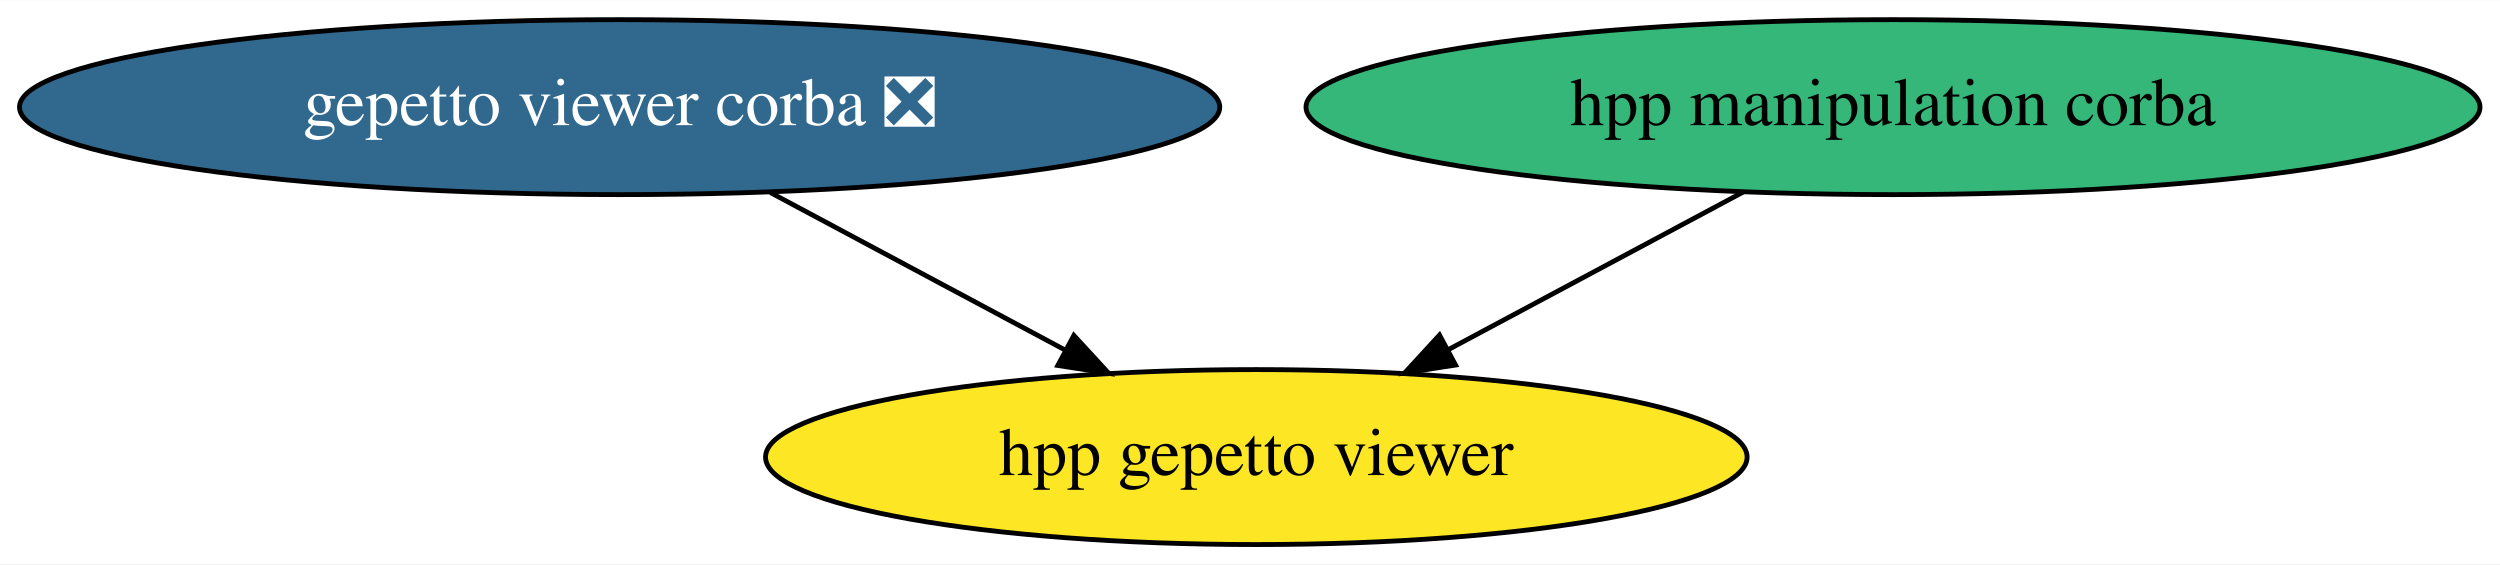
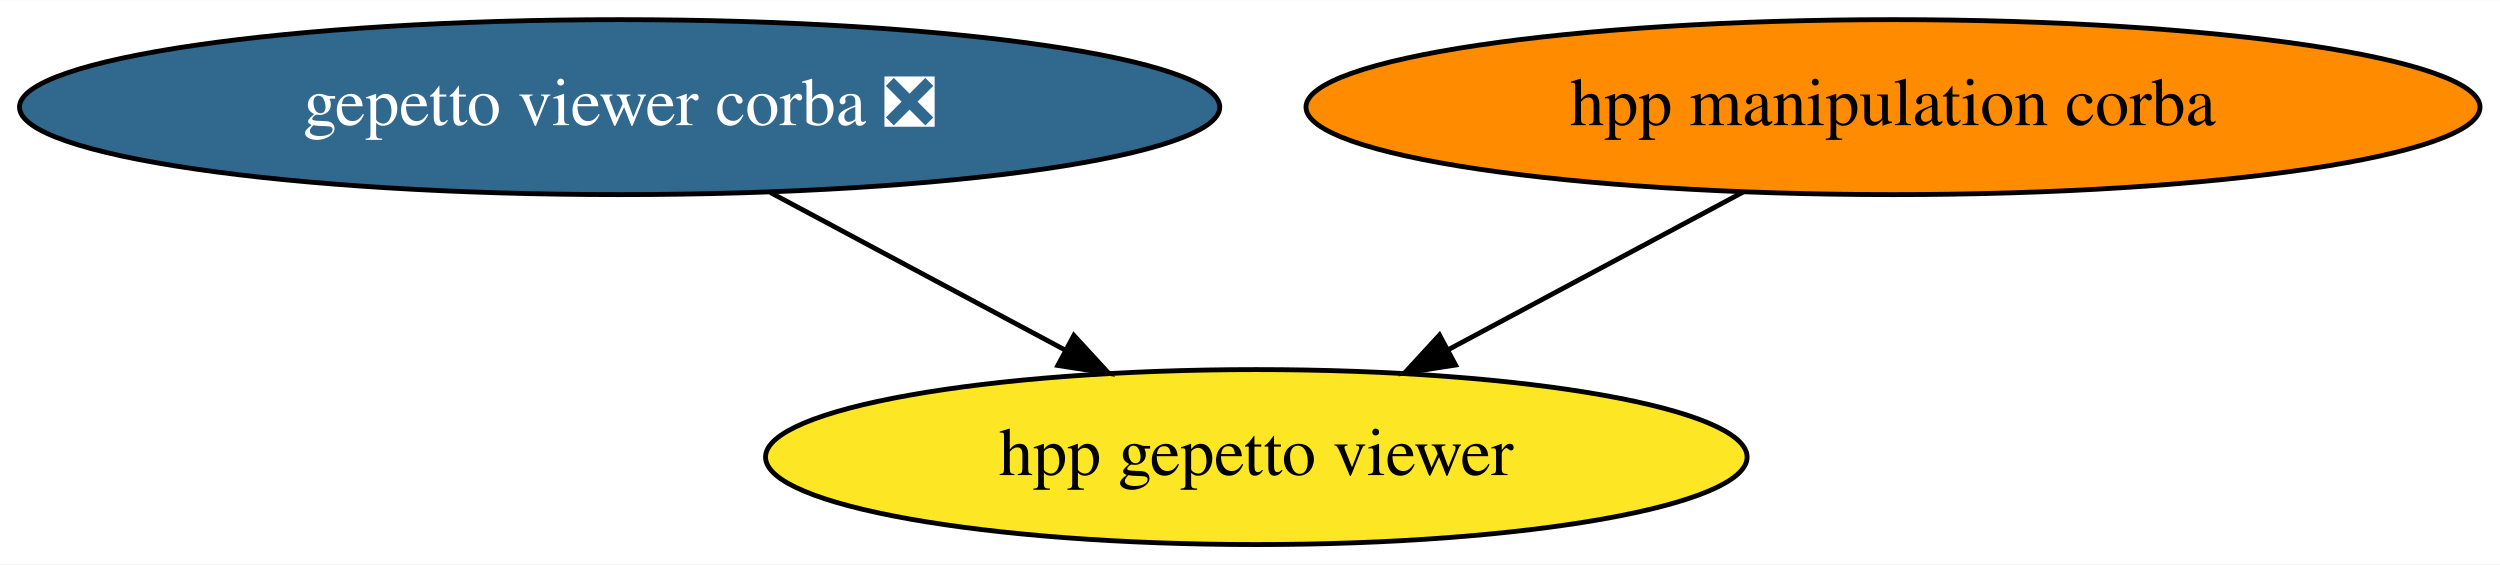
<svg xmlns="http://www.w3.org/2000/svg" xmlns:xlink="http://www.w3.org/1999/xlink" width="514pt" height="116pt" viewBox="0.00 0.00 514.38 116.00">
  <g id="graph0" class="graph" transform="scale(1 1) rotate(0) translate(4 112)">
    <polygon fill="white" stroke="none" points="-4,4 -4,-112 510.38,-112 510.38,4 -4,4" />
    <g id="node1" class="node">
      <g id="a_node1">
        <a xlink:href="https://github.com/conda-forge/gepetto-viewer-corba-feedstock/pull/11" xlink:title="gepetto viewer corba ❎">
          <ellipse fill="#31688e" stroke="black" cx="123.49" cy="-90" rx="123.48" ry="18" />
          <text text-anchor="middle" x="123.49" y="-86.3" font-family="Times,serif" font-size="14.00" fill="white">gepetto viewer corba ❎</text>
        </a>
      </g>
    </g>
    <g id="node3" class="node">
      <g id="a_node3">
        <a xlink:href="https://github.com/conda-forge/hpp-gepetto-viewer-feedstock" xlink:title="hpp gepetto viewer">
          <ellipse fill="#fde725" stroke="black" cx="254.49" cy="-18" rx="100.98" ry="18" />
          <text text-anchor="middle" x="254.49" y="-14.3" font-family="Times,serif" font-size="14.00">hpp gepetto viewer</text>
        </a>
      </g>
    </g>
    <g id="edge1" class="edge">
      <path fill="none" stroke="black" d="M154.53,-72.41C172.69,-62.71 195.79,-50.37 215.21,-39.99" />
      <polygon fill="black" stroke="black" points="216.95,-43.03 224.12,-35.23 213.65,-36.85 216.95,-43.03" />
    </g>
    <g id="node2" class="node">
      <g id="a_node2">
        <a xlink:href="https://github.com/conda-forge/hpp-manipulation-corba-feedstock" xlink:title="hpp manipulation corba">
-           <ellipse fill="#35b779" stroke="black" cx="385.49" cy="-90" rx="120.78" ry="18" />
+           <ellipse fill="#ff8c00" stroke="black" cx="385.49" cy="-90" rx="120.78" ry="18" />
          <text text-anchor="middle" x="385.49" y="-86.3" font-family="Times,serif" font-size="14.00">hpp manipulation corba</text>
        </a>
      </g>
    </g>
    <g id="edge2" class="edge">
      <path fill="none" stroke="black" d="M354.78,-72.59C336.63,-62.89 313.46,-50.51 293.96,-40.09" />
      <polygon fill="black" stroke="black" points="295.48,-36.94 285.01,-35.31 292.18,-43.11 295.48,-36.94" />
    </g>
  </g>
</svg>
